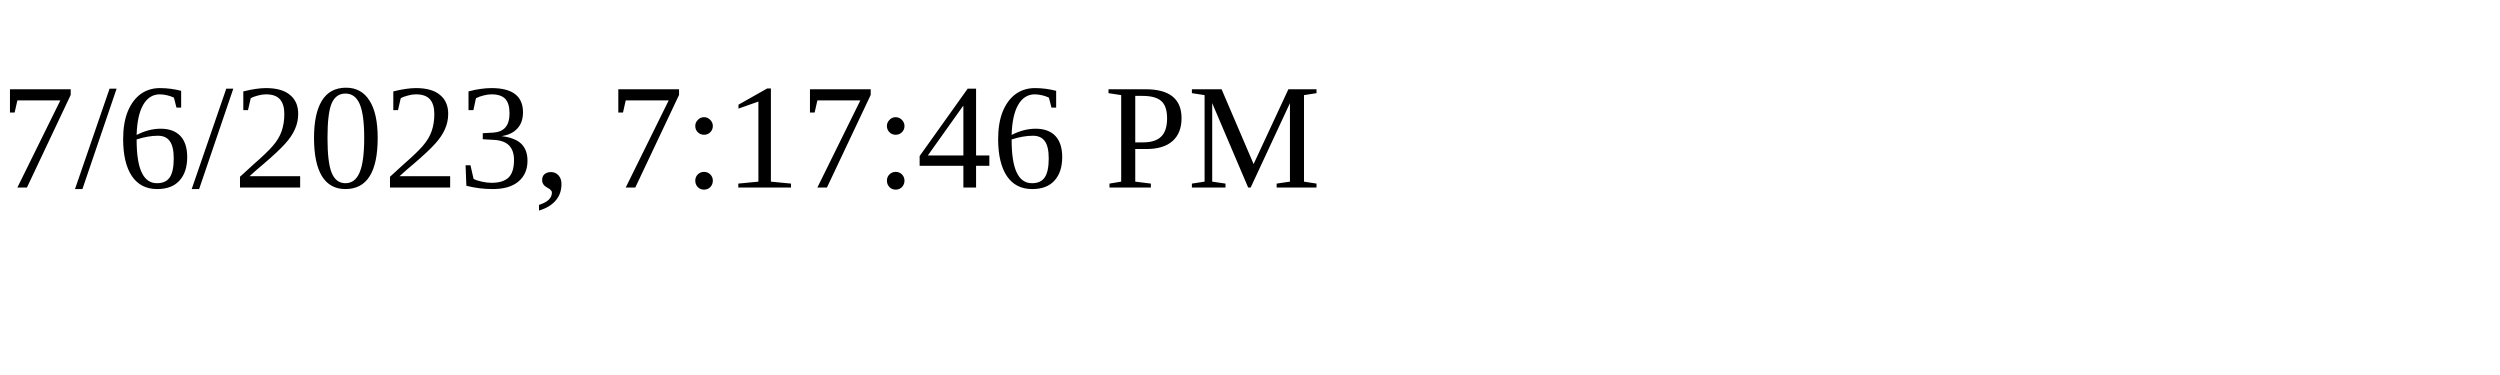
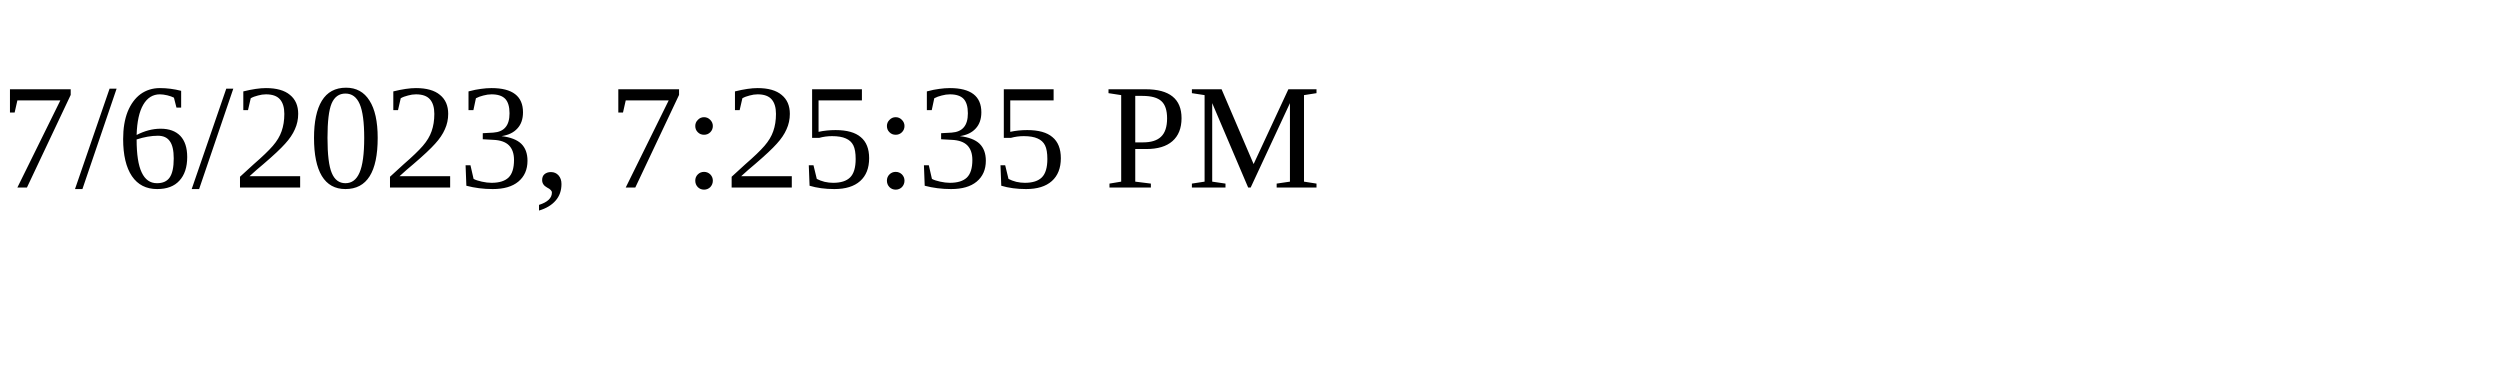
<svg xmlns="http://www.w3.org/2000/svg" height="30" width="200">
-   <text x="0" y="15">7/6/2023, 7:17:46 PM</text>
+   <text x="0" y="15">7/6/2023, 7:25:35 PM</text>
</svg>
